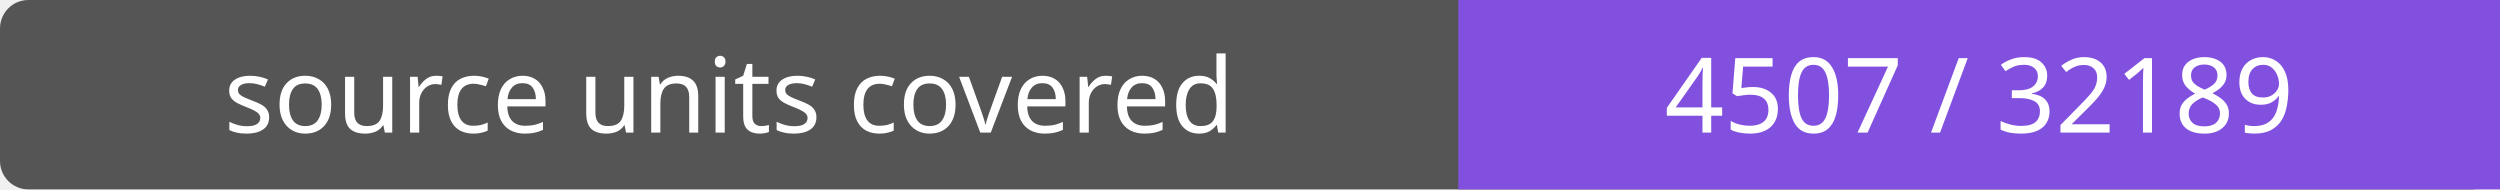
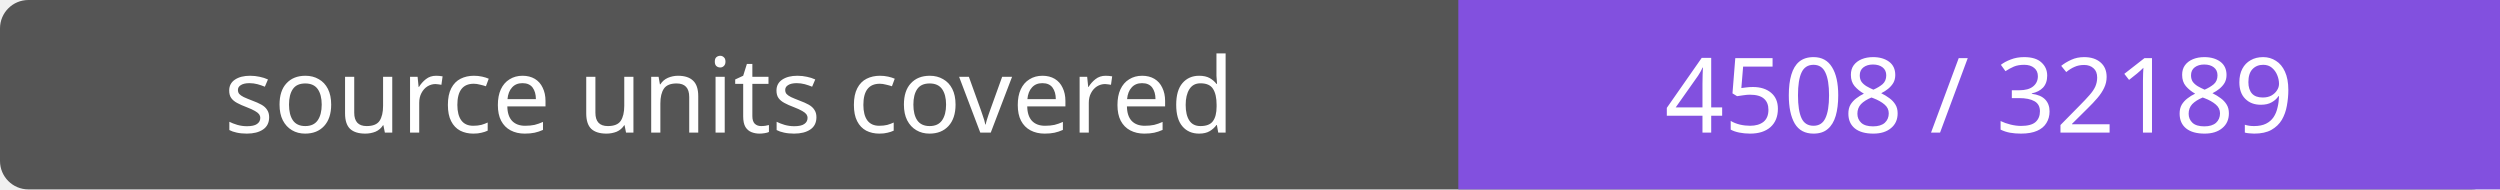
- <svg xmlns="http://www.w3.org/2000/svg" width="264" height="20" role="img" aria-label="source units covered: 4507 / 32189">
+ <svg xmlns="http://www.w3.org/2000/svg" width="264" height="20" role="img" aria-label="source units covered: 4508 / 32189">
  <rect width="264" height="20" rx="3" fill="#555" />
  <path fill="#8250df" d="M154 0h110v20H154z" />
  <g fill="#fff" text-anchor="middle" font-family="Verdana,sans-serif" font-size="11">
    <text x="77.0" y="14">source units covered</text>
-     <text x="209.0" y="14">4507 / 32189</text>
+     <text x="209.0" y="14">4508 / 32189</text>
  </g>
</svg>
